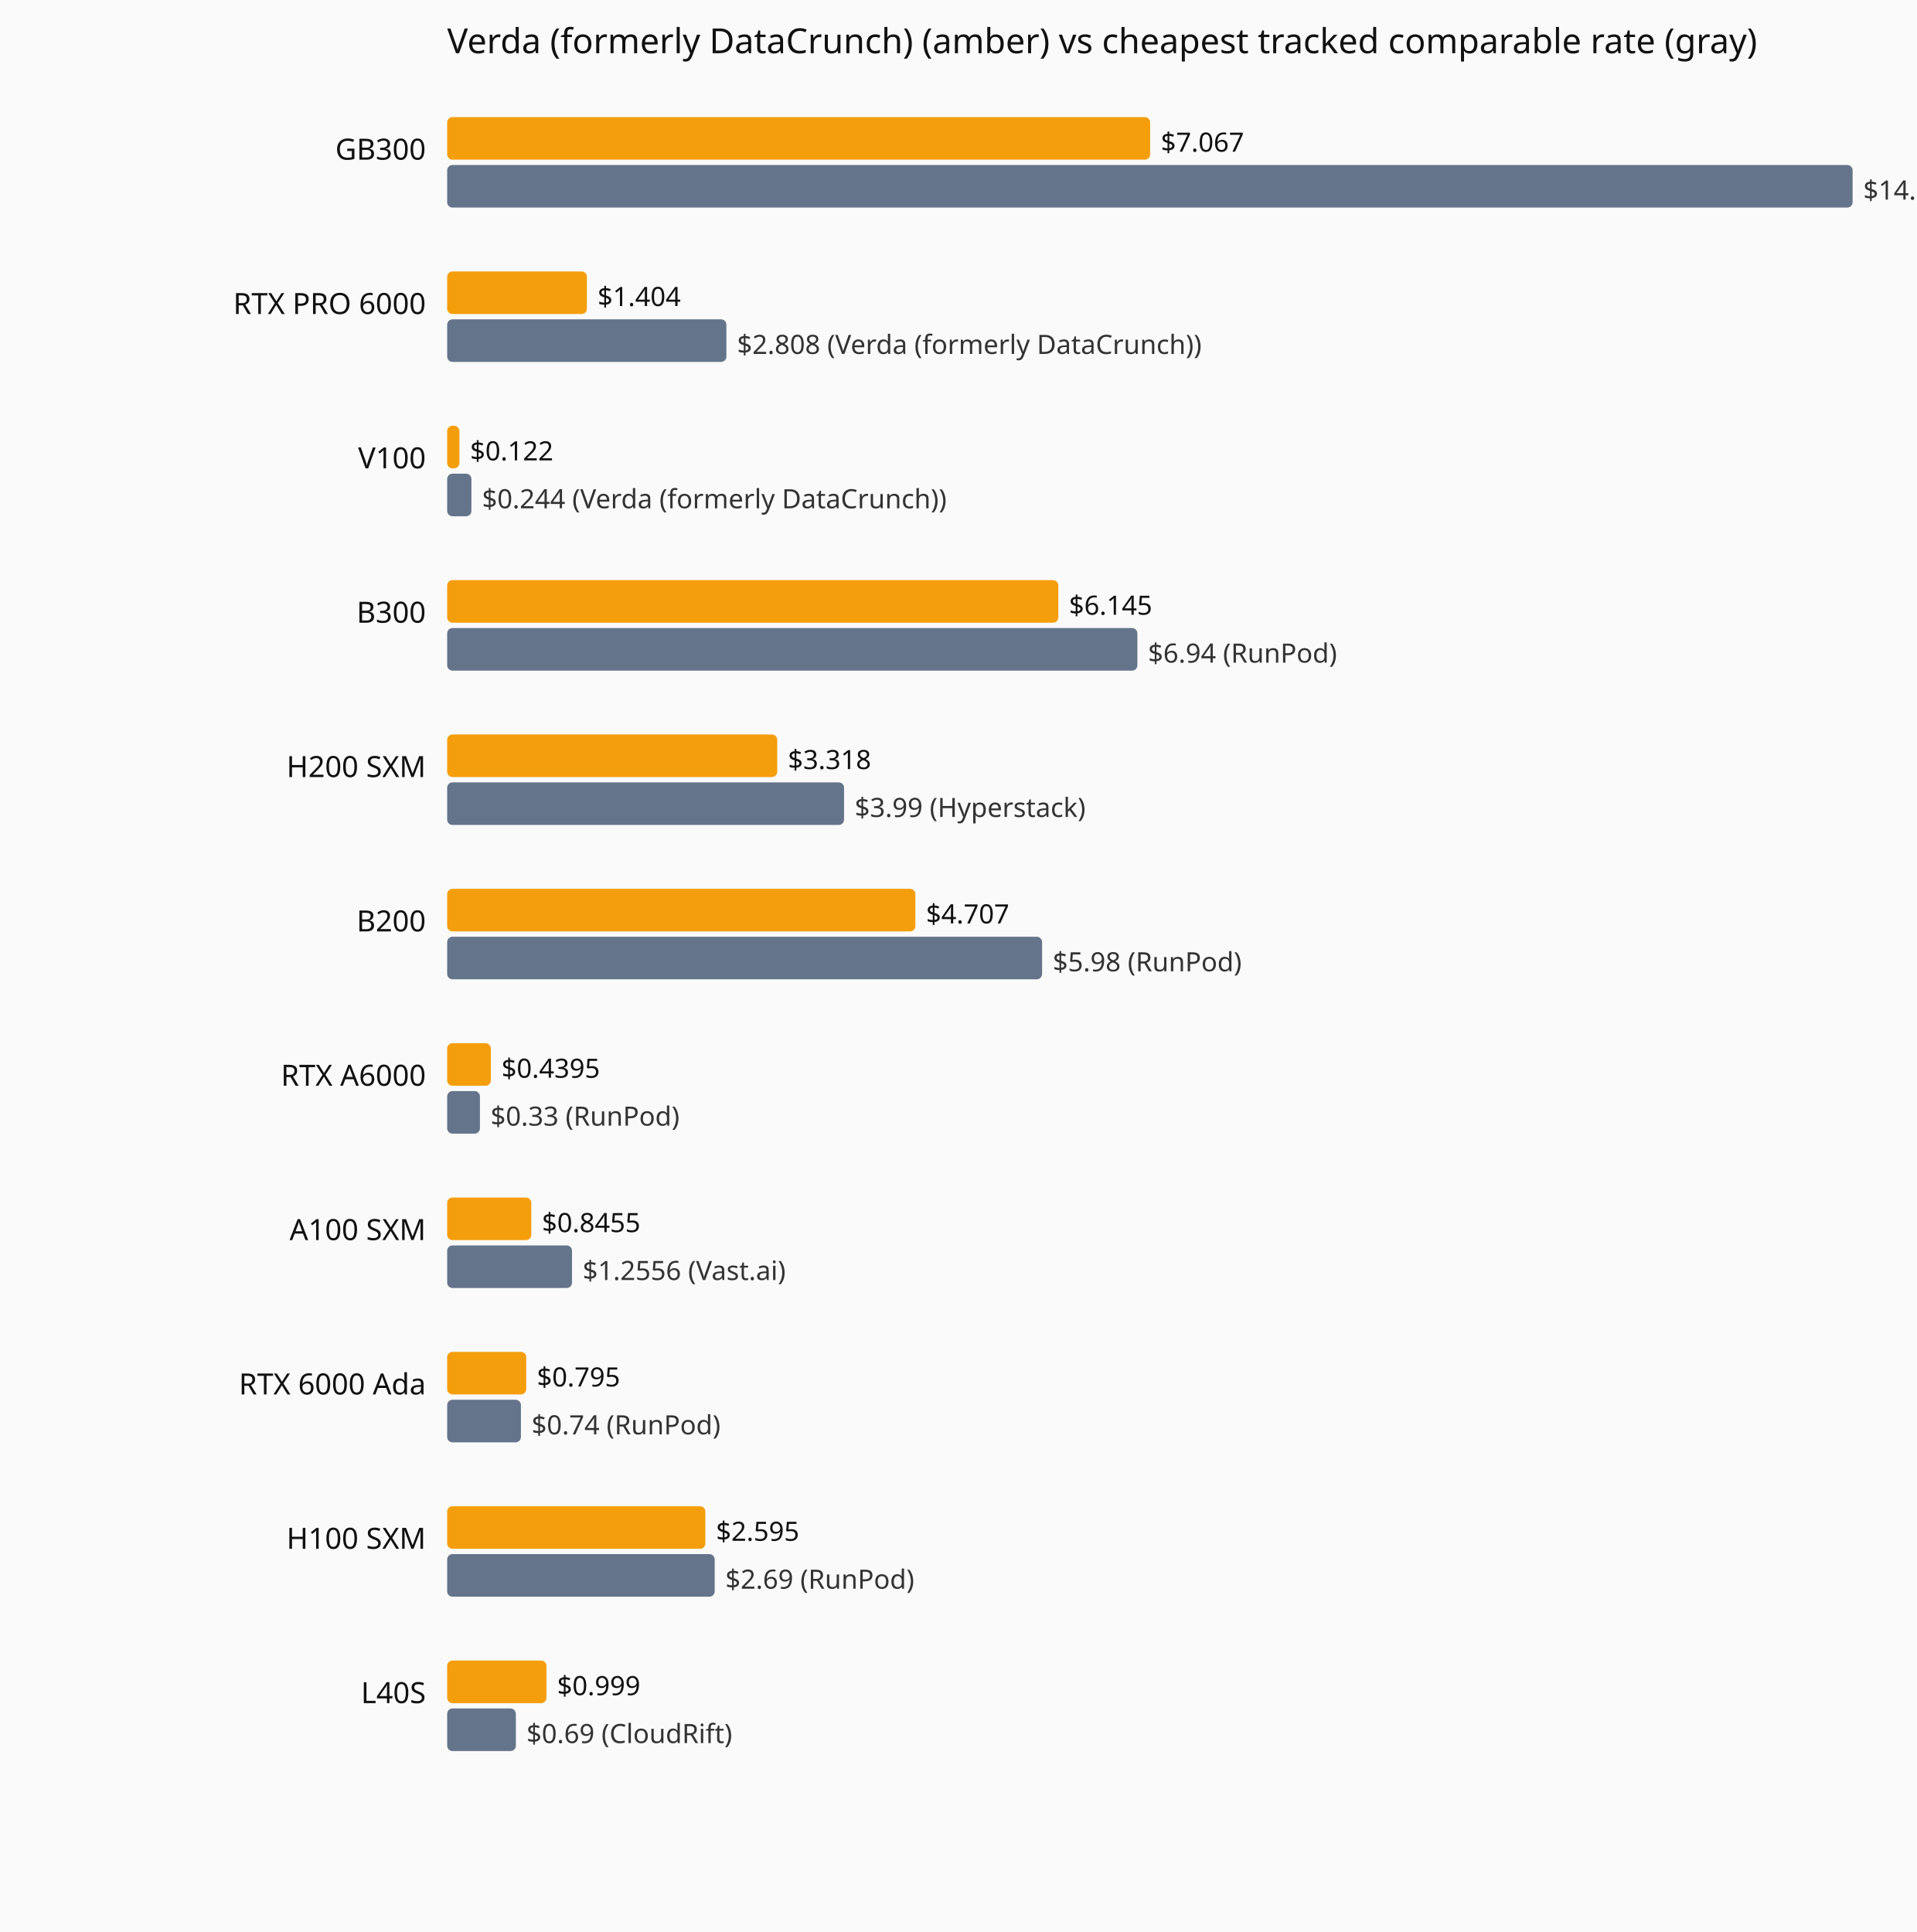
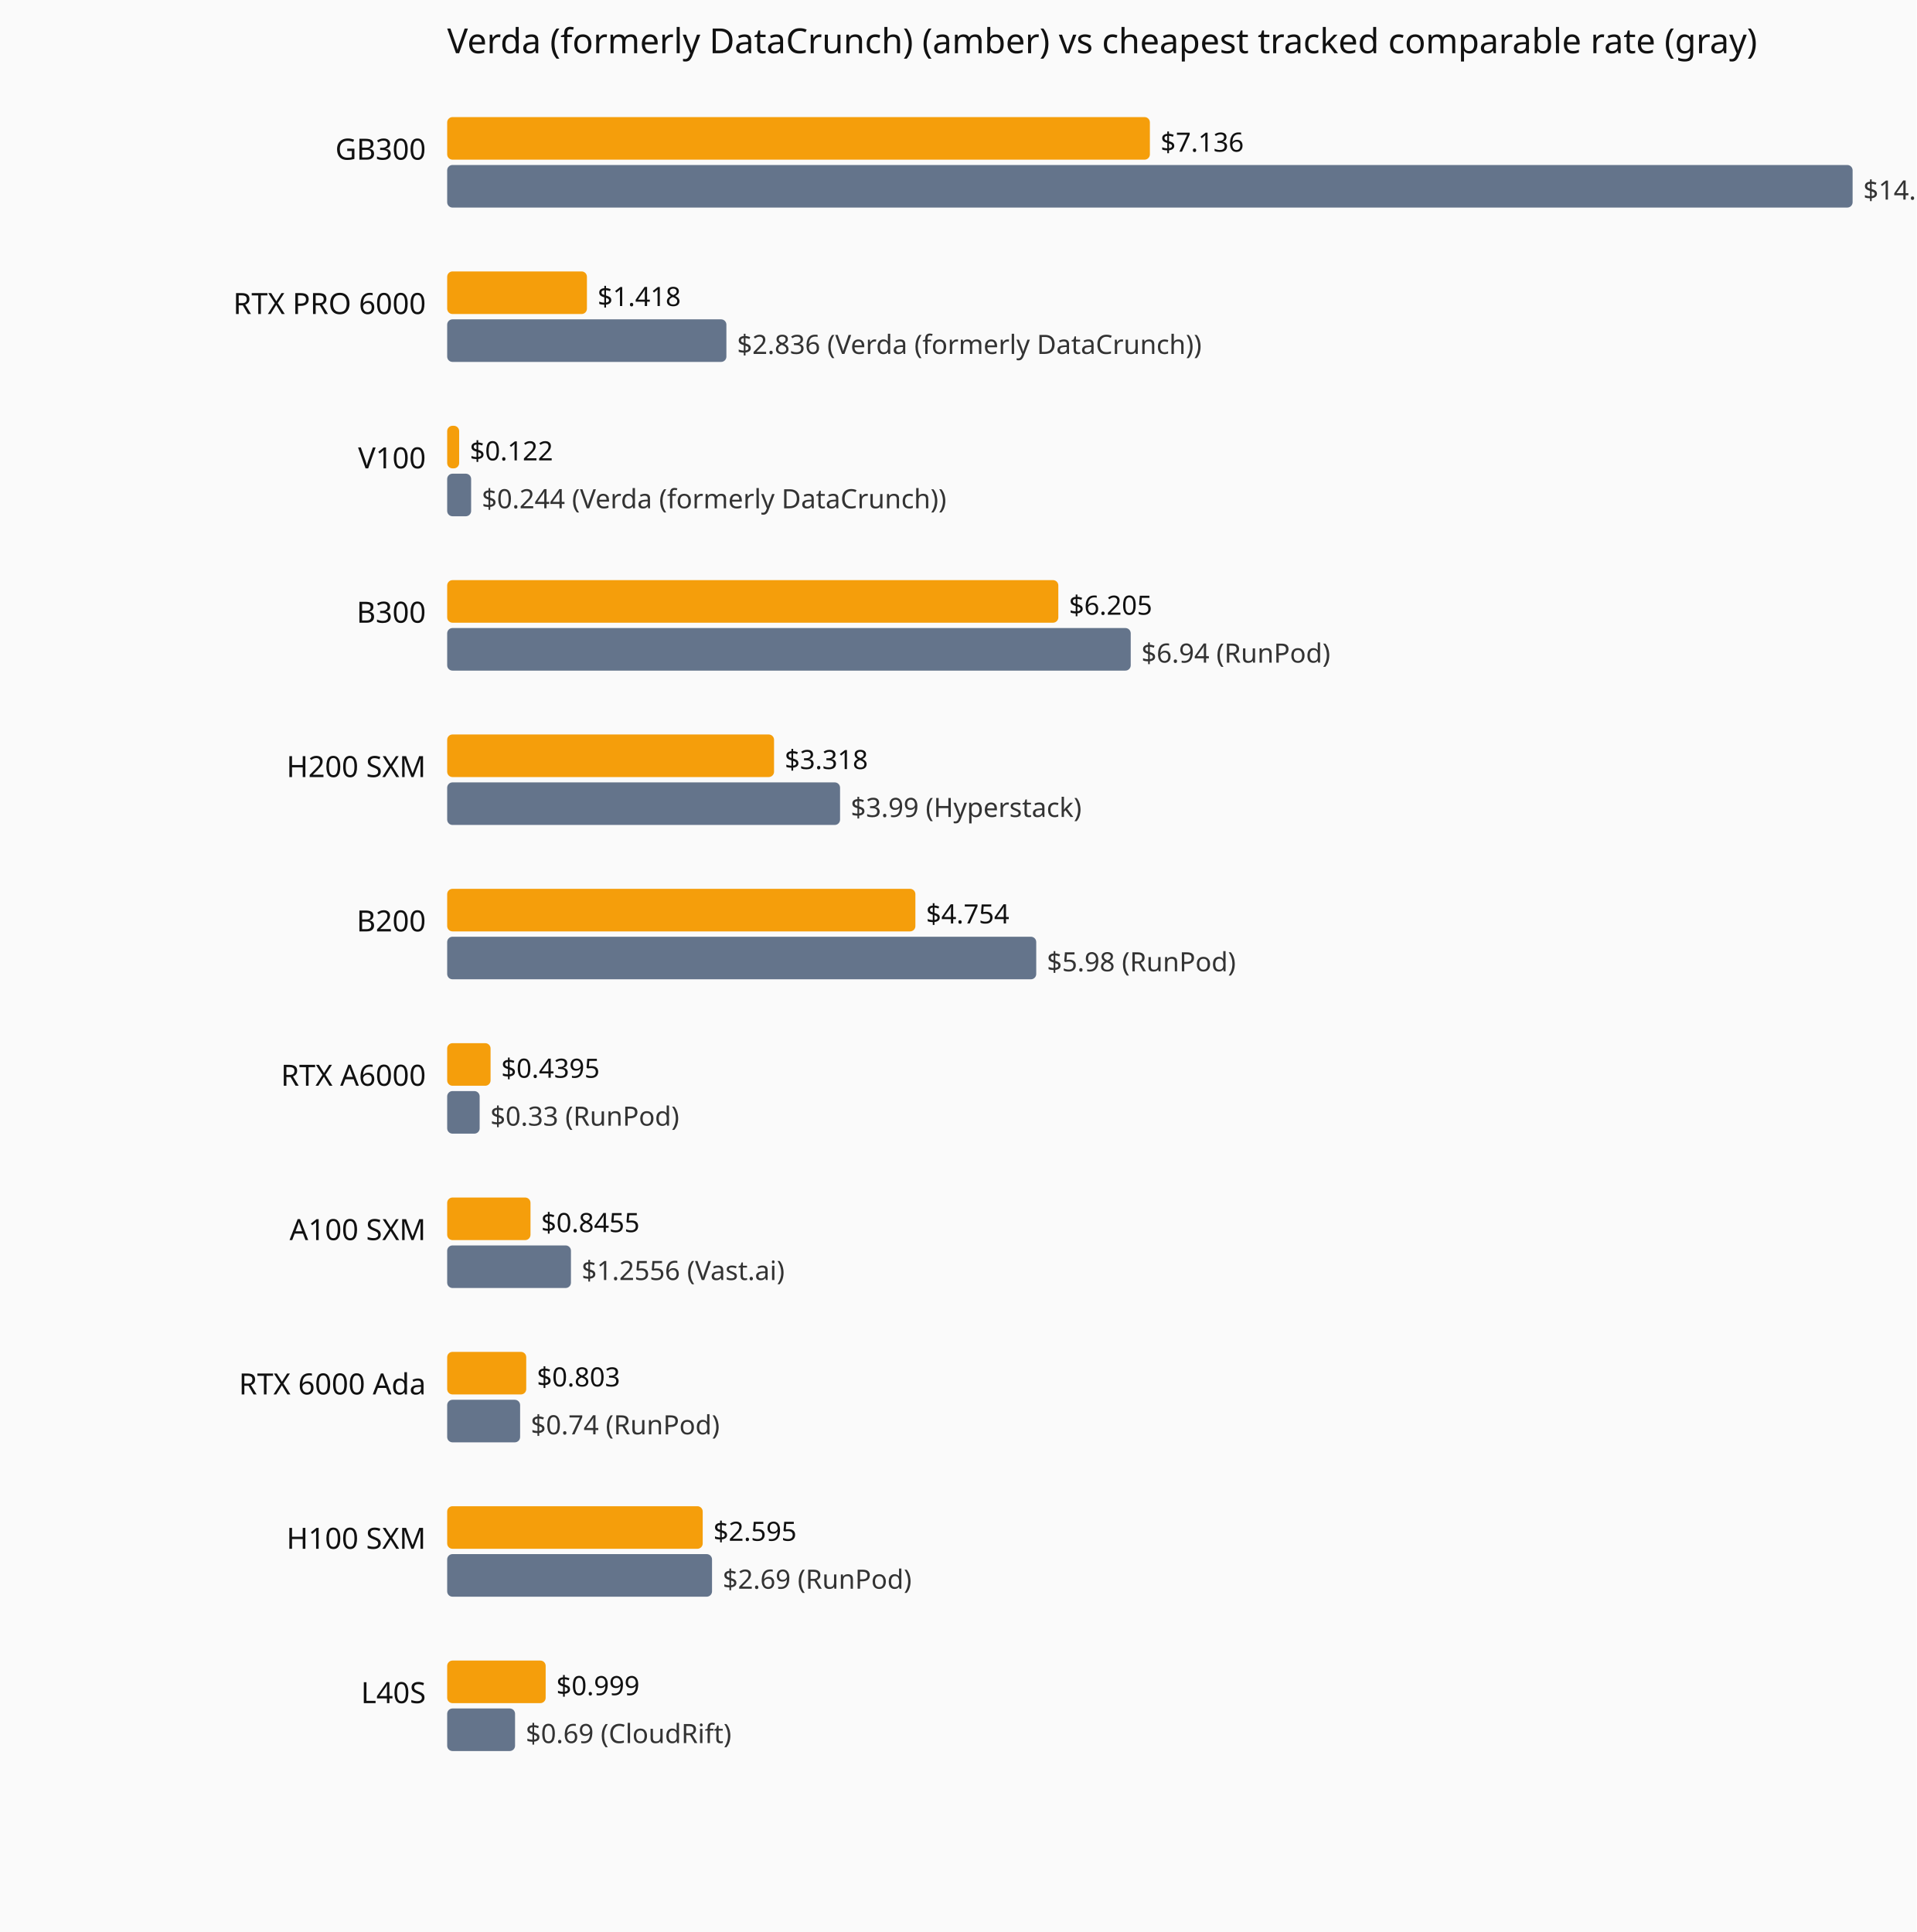
<svg xmlns="http://www.w3.org/2000/svg" viewBox="0 0 720 726" role="img" aria-label="Current hourly rate versus the cheapest tracked vendor, by GPU model.">
  <rect width="720" height="726" fill="#fafafa" />
  <text x="168" y="20" font-family="system-ui,sans-serif" font-size="13" fill="#111">Verda (formerly DataCrunch) (amber) vs cheapest tracked comparable rate (gray)</text>
  <text x="160" y="60" text-anchor="end" font-family="system-ui,sans-serif" font-size="11" fill="#111">GB300</text>
-   <rect x="168" y="44" width="264.1" height="16" fill="#f59e0b" rx="2" />
-   <text x="436.1" y="57" font-family="system-ui,sans-serif" font-size="10" fill="#111">$7.067</text>
+   <rect x="168" y="44" width="264.0" height="16" fill="#f59e0b" rx="2" />
+   <text x="436.0" y="57" font-family="system-ui,sans-serif" font-size="10" fill="#111">$7.136</text>
  <rect x="168" y="62" width="528.0" height="16" fill="#64748b" rx="2" />
-   <text x="700.0" y="75" font-family="system-ui,sans-serif" font-size="10" fill="#333">$14.13 (Verda (formerly DataCrunch))</text>
+   <text x="700.0" y="75" font-family="system-ui,sans-serif" font-size="10" fill="#333">$14.27 (Verda (formerly DataCrunch))</text>
  <text x="160" y="118" text-anchor="end" font-family="system-ui,sans-serif" font-size="11" fill="#111">RTX PRO 6000</text>
  <rect x="168" y="102" width="52.5" height="16" fill="#f59e0b" rx="2" />
-   <text x="224.5" y="115" font-family="system-ui,sans-serif" font-size="10" fill="#111">$1.404</text>
+   <text x="224.5" y="115" font-family="system-ui,sans-serif" font-size="10" fill="#111">$1.418</text>
  <rect x="168" y="120" width="104.9" height="16" fill="#64748b" rx="2" />
-   <text x="276.9" y="133" font-family="system-ui,sans-serif" font-size="10" fill="#333">$2.808 (Verda (formerly DataCrunch))</text>
+   <text x="276.9" y="133" font-family="system-ui,sans-serif" font-size="10" fill="#333">$2.836 (Verda (formerly DataCrunch))</text>
  <text x="160" y="176" text-anchor="end" font-family="system-ui,sans-serif" font-size="11" fill="#111">V100</text>
-   <rect x="168" y="160" width="4.6" height="16" fill="#f59e0b" rx="2" />
-   <text x="176.6" y="173" font-family="system-ui,sans-serif" font-size="10" fill="#111">$0.122</text>
-   <rect x="168" y="178" width="9.1" height="16" fill="#64748b" rx="2" />
-   <text x="181.1" y="191" font-family="system-ui,sans-serif" font-size="10" fill="#333">$0.244 (Verda (formerly DataCrunch))</text>
+   <rect x="168" y="160" width="4.5" height="16" fill="#f59e0b" rx="2" />
+   <text x="176.5" y="173" font-family="system-ui,sans-serif" font-size="10" fill="#111">$0.122</text>
+   <rect x="168" y="178" width="9.0" height="16" fill="#64748b" rx="2" />
+   <text x="181.0" y="191" font-family="system-ui,sans-serif" font-size="10" fill="#333">$0.244 (Verda (formerly DataCrunch))</text>
  <text x="160" y="234" text-anchor="end" font-family="system-ui,sans-serif" font-size="11" fill="#111">B300</text>
  <rect x="168" y="218" width="229.6" height="16" fill="#f59e0b" rx="2" />
-   <text x="401.6" y="231" font-family="system-ui,sans-serif" font-size="10" fill="#111">$6.145</text>
-   <rect x="168" y="236" width="259.3" height="16" fill="#64748b" rx="2" />
-   <text x="431.3" y="249" font-family="system-ui,sans-serif" font-size="10" fill="#333">$6.94 (RunPod)</text>
+   <text x="401.6" y="231" font-family="system-ui,sans-serif" font-size="10" fill="#111">$6.205</text>
+   <rect x="168" y="236" width="256.8" height="16" fill="#64748b" rx="2" />
+   <text x="428.8" y="249" font-family="system-ui,sans-serif" font-size="10" fill="#333">$6.94 (RunPod)</text>
  <text x="160" y="292" text-anchor="end" font-family="system-ui,sans-serif" font-size="11" fill="#111">H200 SXM</text>
-   <rect x="168" y="276" width="124.0" height="16" fill="#f59e0b" rx="2" />
-   <text x="296.0" y="289" font-family="system-ui,sans-serif" font-size="10" fill="#111">$3.318</text>
-   <rect x="168" y="294" width="149.1" height="16" fill="#64748b" rx="2" />
-   <text x="321.1" y="307" font-family="system-ui,sans-serif" font-size="10" fill="#333">$3.99 (Hyperstack)</text>
+   <rect x="168" y="276" width="122.8" height="16" fill="#f59e0b" rx="2" />
+   <text x="294.8" y="289" font-family="system-ui,sans-serif" font-size="10" fill="#111">$3.318</text>
+   <rect x="168" y="294" width="147.6" height="16" fill="#64748b" rx="2" />
+   <text x="319.6" y="307" font-family="system-ui,sans-serif" font-size="10" fill="#333">$3.99 (Hyperstack)</text>
  <text x="160" y="350" text-anchor="end" font-family="system-ui,sans-serif" font-size="11" fill="#111">B200</text>
  <rect x="168" y="334" width="175.9" height="16" fill="#f59e0b" rx="2" />
-   <text x="347.9" y="347" font-family="system-ui,sans-serif" font-size="10" fill="#111">$4.707</text>
-   <rect x="168" y="352" width="223.5" height="16" fill="#64748b" rx="2" />
-   <text x="395.5" y="365" font-family="system-ui,sans-serif" font-size="10" fill="#333">$5.98 (RunPod)</text>
+   <text x="347.9" y="347" font-family="system-ui,sans-serif" font-size="10" fill="#111">$4.754</text>
+   <rect x="168" y="352" width="221.3" height="16" fill="#64748b" rx="2" />
+   <text x="393.3" y="365" font-family="system-ui,sans-serif" font-size="10" fill="#333">$5.98 (RunPod)</text>
  <text x="160" y="408" text-anchor="end" font-family="system-ui,sans-serif" font-size="11" fill="#111">RTX A6000</text>
-   <rect x="168" y="392" width="16.4" height="16" fill="#f59e0b" rx="2" />
-   <text x="188.4" y="405" font-family="system-ui,sans-serif" font-size="10" fill="#111">$0.4395</text>
-   <rect x="168" y="410" width="12.3" height="16" fill="#64748b" rx="2" />
-   <text x="184.3" y="423" font-family="system-ui,sans-serif" font-size="10" fill="#333">$0.33 (RunPod)</text>
+   <rect x="168" y="392" width="16.3" height="16" fill="#f59e0b" rx="2" />
+   <text x="188.3" y="405" font-family="system-ui,sans-serif" font-size="10" fill="#111">$0.4395</text>
+   <rect x="168" y="410" width="12.2" height="16" fill="#64748b" rx="2" />
+   <text x="184.2" y="423" font-family="system-ui,sans-serif" font-size="10" fill="#333">$0.33 (RunPod)</text>
  <text x="160" y="466" text-anchor="end" font-family="system-ui,sans-serif" font-size="11" fill="#111">A100 SXM</text>
-   <rect x="168" y="450" width="31.6" height="16" fill="#f59e0b" rx="2" />
-   <text x="203.6" y="463" font-family="system-ui,sans-serif" font-size="10" fill="#111">$0.8455</text>
-   <rect x="168" y="468" width="46.9" height="16" fill="#64748b" rx="2" />
-   <text x="218.9" y="481" font-family="system-ui,sans-serif" font-size="10" fill="#333">$1.2556 (Vast.ai)</text>
+   <rect x="168" y="450" width="31.3" height="16" fill="#f59e0b" rx="2" />
+   <text x="203.3" y="463" font-family="system-ui,sans-serif" font-size="10" fill="#111">$0.8455</text>
+   <rect x="168" y="468" width="46.5" height="16" fill="#64748b" rx="2" />
+   <text x="218.5" y="481" font-family="system-ui,sans-serif" font-size="10" fill="#333">$1.2556 (Vast.ai)</text>
  <text x="160" y="524" text-anchor="end" font-family="system-ui,sans-serif" font-size="11" fill="#111">RTX 6000 Ada</text>
  <rect x="168" y="508" width="29.7" height="16" fill="#f59e0b" rx="2" />
-   <text x="201.7" y="521" font-family="system-ui,sans-serif" font-size="10" fill="#111">$0.795</text>
-   <rect x="168" y="526" width="27.7" height="16" fill="#64748b" rx="2" />
-   <text x="199.7" y="539" font-family="system-ui,sans-serif" font-size="10" fill="#333">$0.74 (RunPod)</text>
+   <text x="201.7" y="521" font-family="system-ui,sans-serif" font-size="10" fill="#111">$0.803</text>
+   <rect x="168" y="526" width="27.4" height="16" fill="#64748b" rx="2" />
+   <text x="199.4" y="539" font-family="system-ui,sans-serif" font-size="10" fill="#333">$0.74 (RunPod)</text>
  <text x="160" y="582" text-anchor="end" font-family="system-ui,sans-serif" font-size="11" fill="#111">H100 SXM</text>
-   <rect x="168" y="566" width="97.0" height="16" fill="#f59e0b" rx="2" />
-   <text x="269.0" y="579" font-family="system-ui,sans-serif" font-size="10" fill="#111">$2.595</text>
-   <rect x="168" y="584" width="100.5" height="16" fill="#64748b" rx="2" />
-   <text x="272.5" y="597" font-family="system-ui,sans-serif" font-size="10" fill="#333">$2.69 (RunPod)</text>
+   <rect x="168" y="566" width="96.0" height="16" fill="#f59e0b" rx="2" />
+   <text x="268.0" y="579" font-family="system-ui,sans-serif" font-size="10" fill="#111">$2.595</text>
+   <rect x="168" y="584" width="99.5" height="16" fill="#64748b" rx="2" />
+   <text x="271.5" y="597" font-family="system-ui,sans-serif" font-size="10" fill="#333">$2.69 (RunPod)</text>
  <text x="160" y="640" text-anchor="end" font-family="system-ui,sans-serif" font-size="11" fill="#111">L40S</text>
-   <rect x="168" y="624" width="37.3" height="16" fill="#f59e0b" rx="2" />
-   <text x="209.3" y="637" font-family="system-ui,sans-serif" font-size="10" fill="#111">$0.999</text>
-   <rect x="168" y="642" width="25.8" height="16" fill="#64748b" rx="2" />
-   <text x="197.8" y="655" font-family="system-ui,sans-serif" font-size="10" fill="#333">$0.69 (CloudRift)</text>
+   <rect x="168" y="624" width="37.0" height="16" fill="#f59e0b" rx="2" />
+   <text x="209.0" y="637" font-family="system-ui,sans-serif" font-size="10" fill="#111">$0.999</text>
+   <rect x="168" y="642" width="25.5" height="16" fill="#64748b" rx="2" />
+   <text x="197.5" y="655" font-family="system-ui,sans-serif" font-size="10" fill="#333">$0.69 (CloudRift)</text>
</svg>
